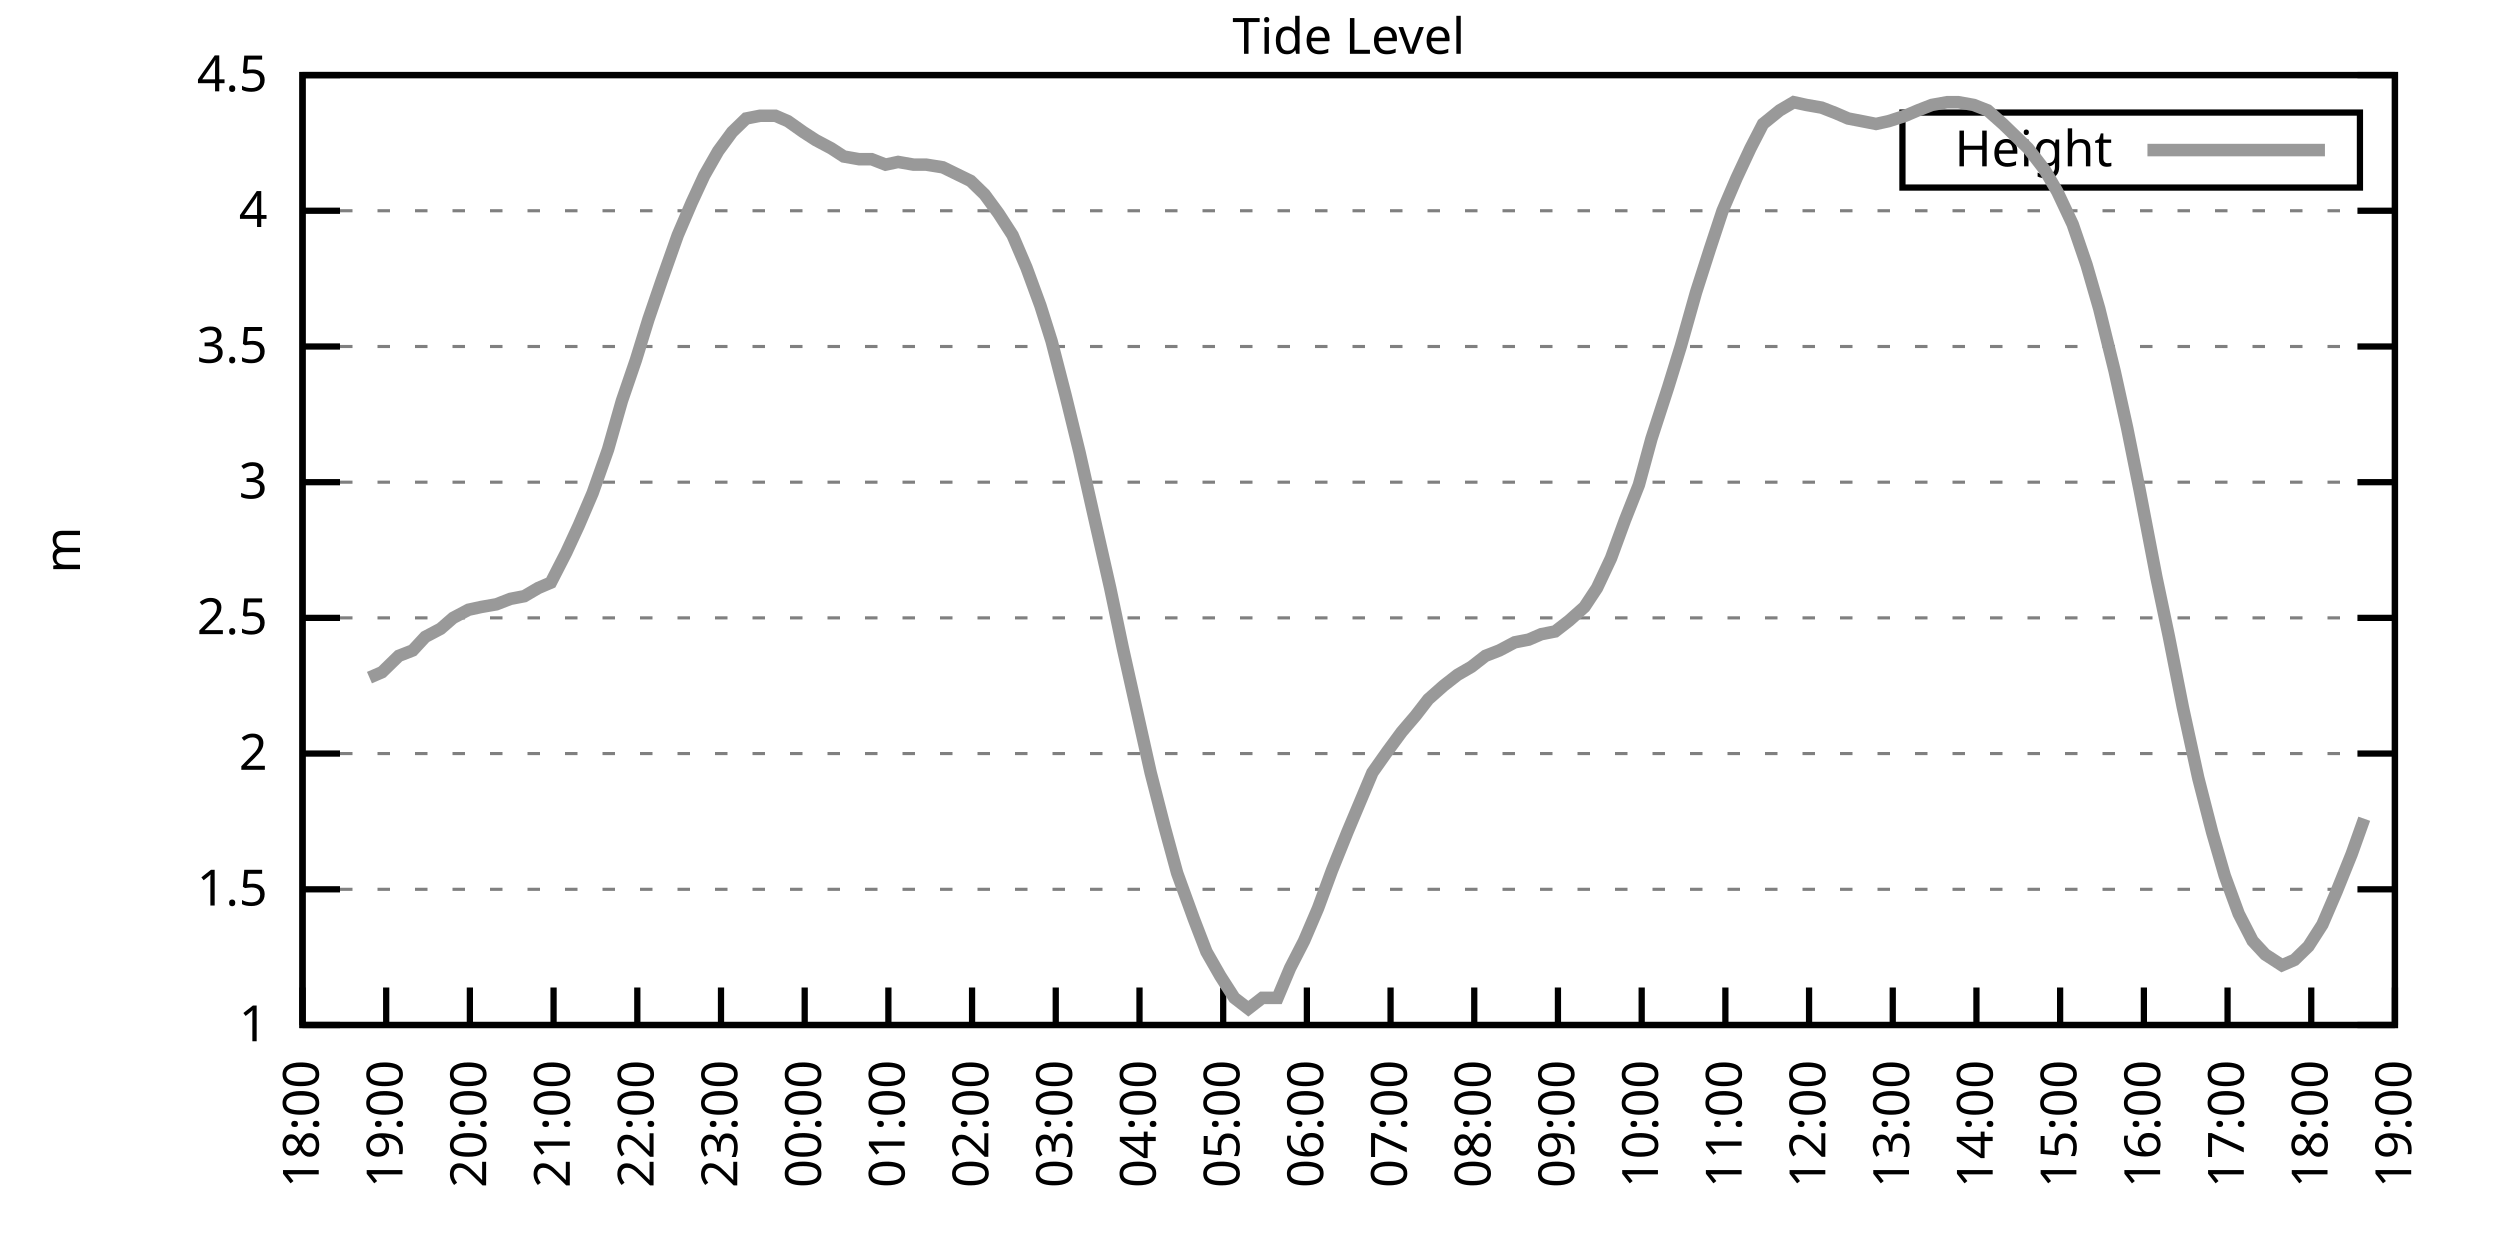
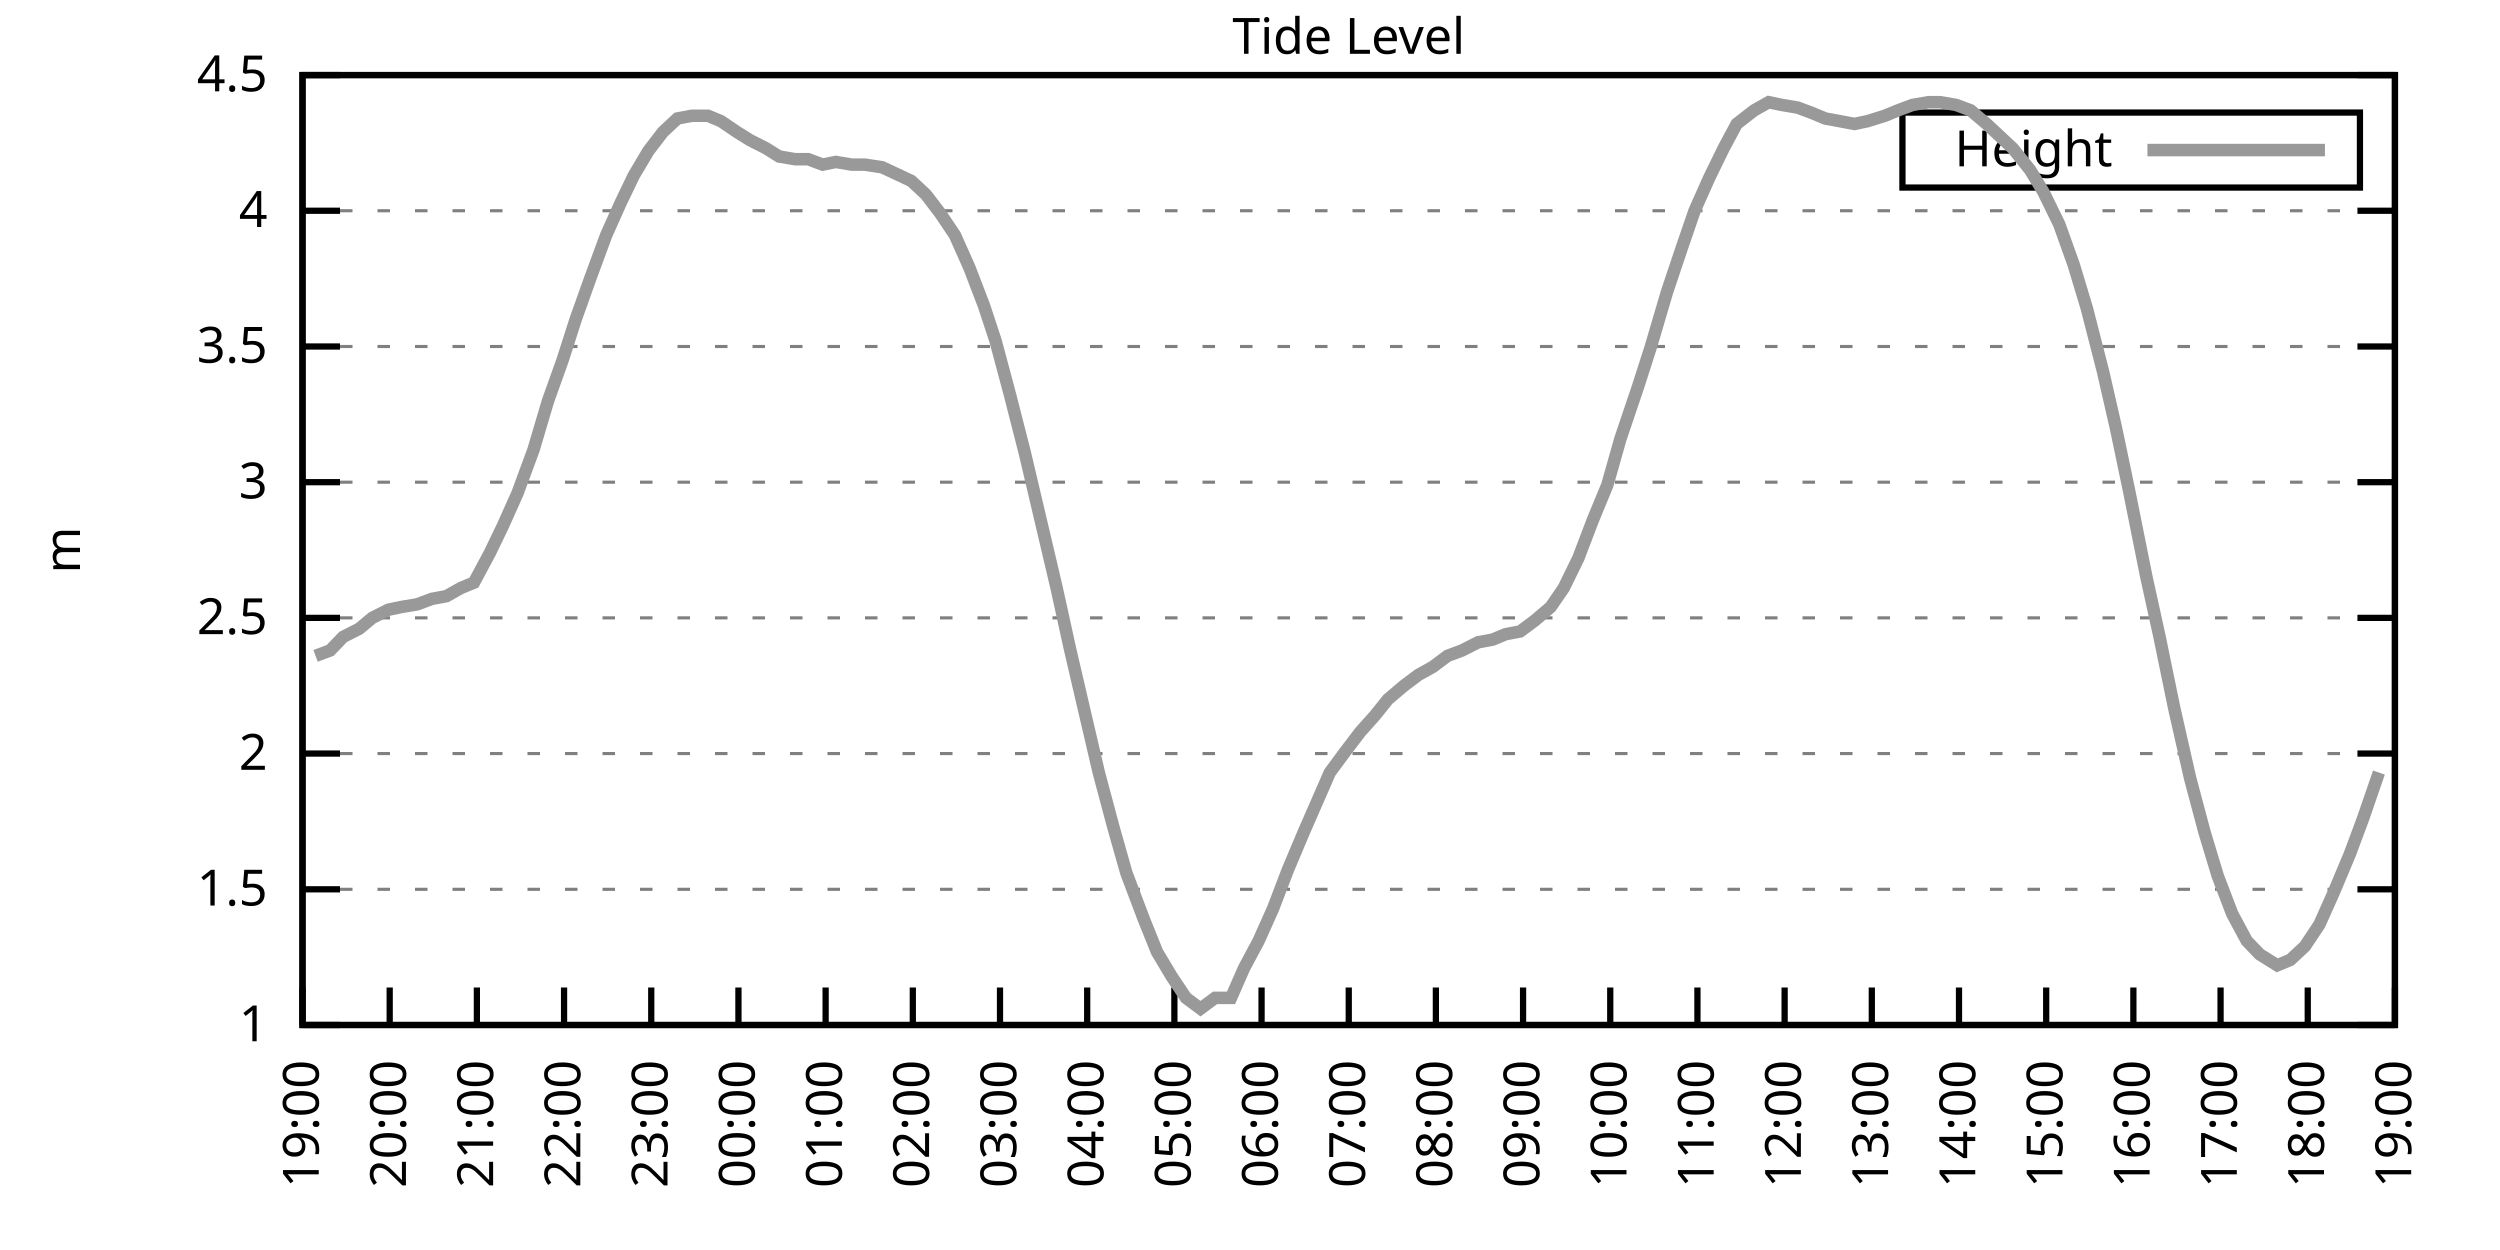
<svg xmlns="http://www.w3.org/2000/svg" xmlns:xlink="http://www.w3.org/1999/xlink" width="400" height="200" viewBox="0 0 400 200">
  <g id="gnuplot_canvas">
    <rect x="0" y="0" width="400" height="200" fill="none" />
    <defs>
      <circle id="gpDot" r="0.5" stroke-width="0.5" stroke="currentColor" />
      <path id="gpPt0" stroke-width="0.333" stroke="currentColor" d="M-1,0 h2 M0,-1 v2" />
      <path id="gpPt1" stroke-width="0.333" stroke="currentColor" d="M-1,-1 L1,1 M1,-1 L-1,1" />
      <path id="gpPt2" stroke-width="0.333" stroke="currentColor" d="M-1,0 L1,0 M0,-1 L0,1 M-1,-1 L1,1 M-1,1 L1,-1" />
      <rect id="gpPt3" stroke-width="0.333" stroke="currentColor" x="-1" y="-1" width="2" height="2" />
      <rect id="gpPt4" stroke-width="0.333" stroke="currentColor" fill="currentColor" x="-1" y="-1" width="2" height="2" />
      <circle id="gpPt5" stroke-width="0.333" stroke="currentColor" cx="0" cy="0" r="1" />
      <use xlink:href="#gpPt5" id="gpPt6" fill="currentColor" stroke="none" />
      <path id="gpPt7" stroke-width="0.333" stroke="currentColor" d="M0,-1.33 L-1.33,0.67 L1.33,0.67 z" />
      <use xlink:href="#gpPt7" id="gpPt8" fill="currentColor" stroke="none" />
      <use xlink:href="#gpPt7" id="gpPt9" stroke="currentColor" transform="rotate(180)" />
      <use xlink:href="#gpPt9" id="gpPt10" fill="currentColor" stroke="none" />
      <use xlink:href="#gpPt3" id="gpPt11" stroke="currentColor" transform="rotate(45)" />
      <use xlink:href="#gpPt11" id="gpPt12" fill="currentColor" stroke="none" />
      <path id="gpPt13" stroke-width="0.333" stroke="currentColor" d="M0,1.330 L1.265,0.411 L0.782,-1.067 L-0.782,-1.076 L-1.265,0.411 z" />
      <use xlink:href="#gpPt13" id="gpPt14" fill="currentColor" stroke="none" />
      <filter id="textbox" filterUnits="objectBoundingBox" x="0" y="0" height="1" width="1">
        <feFlood flood-color="white" flood-opacity="1" result="bgnd" />
        <feComposite in="SourceGraphic" in2="bgnd" operator="atop" />
      </filter>
      <filter id="greybox" filterUnits="objectBoundingBox" x="0" y="0" height="1" width="1">
        <feFlood flood-color="lightgrey" flood-opacity="1" result="grey" />
        <feComposite in="SourceGraphic" in2="grey" operator="atop" />
      </filter>
    </defs>
    <g fill="none" color="white" stroke="currentColor" stroke-width="1.00" stroke-linecap="butt" stroke-linejoin="miter">
</g>
    <g fill="none" color="black" stroke="currentColor" stroke-width="1.00" stroke-linecap="butt" stroke-linejoin="miter">
      <g stroke="none" shape-rendering="crispEdges">
        <polygon fill="rgb(255, 255, 255)" points="48.40,164.00 383.18,164.00 383.18,12.02 48.40,12.02 " />
      </g>
    </g>
    <g fill="none" color="black" stroke="currentColor" stroke-width="1.00" stroke-linecap="butt" stroke-linejoin="miter">
</g>
    <g fill="none" color="black" stroke="black" stroke-width="0.50" stroke-linecap="butt" stroke-linejoin="miter">
</g>
    <g fill="none" color="gray" stroke="currentColor" stroke-width="0.50" stroke-linecap="butt" stroke-linejoin="miter">
      <path stroke="gray" stroke-dasharray="2,4" class="gridline" d="M48.40,164.00 L383.19,164.00  " />
    </g>
    <g fill="none" color="gray" stroke="gray" stroke-width="1.00" stroke-linecap="butt" stroke-linejoin="miter">
</g>
    <g fill="none" color="black" stroke="currentColor" stroke-width="1.00" stroke-linecap="butt" stroke-linejoin="miter">
      <path stroke="black" d="M48.40,164.00 L54.40,164.00 M383.19,164.00 L377.19,164.00  " />
      <g transform="translate(42.80,166.60)" stroke="none" fill="black" font-family="Sans" font-size="8.00" text-anchor="end">
        <text>
          <tspan font-family="Sans"> 1</tspan>
        </text>
      </g>
    </g>
    <g fill="none" color="black" stroke="currentColor" stroke-width="1.00" stroke-linecap="butt" stroke-linejoin="miter">
</g>
    <g fill="none" color="black" stroke="black" stroke-width="0.50" stroke-linecap="butt" stroke-linejoin="miter">
</g>
    <g fill="none" color="gray" stroke="currentColor" stroke-width="0.50" stroke-linecap="butt" stroke-linejoin="miter">
      <path stroke="gray" stroke-dasharray="2,4" class="gridline" d="M48.40,142.29 L383.19,142.29  " />
    </g>
    <g fill="none" color="gray" stroke="gray" stroke-width="1.00" stroke-linecap="butt" stroke-linejoin="miter">
</g>
    <g fill="none" color="black" stroke="currentColor" stroke-width="1.00" stroke-linecap="butt" stroke-linejoin="miter">
      <path stroke="black" d="M48.40,142.29 L54.40,142.29 M383.19,142.29 L377.19,142.29  " />
      <g transform="translate(42.80,144.89)" stroke="none" fill="black" font-family="Sans" font-size="8.00" text-anchor="end">
        <text>
          <tspan font-family="Sans"> 1.5</tspan>
        </text>
      </g>
    </g>
    <g fill="none" color="black" stroke="currentColor" stroke-width="1.00" stroke-linecap="butt" stroke-linejoin="miter">
</g>
    <g fill="none" color="black" stroke="black" stroke-width="0.50" stroke-linecap="butt" stroke-linejoin="miter">
</g>
    <g fill="none" color="gray" stroke="currentColor" stroke-width="0.50" stroke-linecap="butt" stroke-linejoin="miter">
      <path stroke="gray" stroke-dasharray="2,4" class="gridline" d="M48.40,120.57 L383.19,120.57  " />
    </g>
    <g fill="none" color="gray" stroke="gray" stroke-width="1.00" stroke-linecap="butt" stroke-linejoin="miter">
</g>
    <g fill="none" color="black" stroke="currentColor" stroke-width="1.00" stroke-linecap="butt" stroke-linejoin="miter">
      <path stroke="black" d="M48.40,120.57 L54.40,120.57 M383.19,120.57 L377.19,120.57  " />
      <g transform="translate(42.80,123.17)" stroke="none" fill="black" font-family="Sans" font-size="8.00" text-anchor="end">
        <text>
          <tspan font-family="Sans"> 2</tspan>
        </text>
      </g>
    </g>
    <g fill="none" color="black" stroke="currentColor" stroke-width="1.00" stroke-linecap="butt" stroke-linejoin="miter">
</g>
    <g fill="none" color="black" stroke="black" stroke-width="0.50" stroke-linecap="butt" stroke-linejoin="miter">
</g>
    <g fill="none" color="gray" stroke="currentColor" stroke-width="0.50" stroke-linecap="butt" stroke-linejoin="miter">
      <path stroke="gray" stroke-dasharray="2,4" class="gridline" d="M48.40,98.86 L383.19,98.86  " />
    </g>
    <g fill="none" color="gray" stroke="gray" stroke-width="1.00" stroke-linecap="butt" stroke-linejoin="miter">
</g>
    <g fill="none" color="black" stroke="currentColor" stroke-width="1.00" stroke-linecap="butt" stroke-linejoin="miter">
      <path stroke="black" d="M48.40,98.86 L54.40,98.86 M383.19,98.86 L377.19,98.86  " />
      <g transform="translate(42.80,101.46)" stroke="none" fill="black" font-family="Sans" font-size="8.00" text-anchor="end">
        <text>
          <tspan font-family="Sans"> 2.5</tspan>
        </text>
      </g>
    </g>
    <g fill="none" color="black" stroke="currentColor" stroke-width="1.00" stroke-linecap="butt" stroke-linejoin="miter">
</g>
    <g fill="none" color="black" stroke="black" stroke-width="0.50" stroke-linecap="butt" stroke-linejoin="miter">
</g>
    <g fill="none" color="gray" stroke="currentColor" stroke-width="0.50" stroke-linecap="butt" stroke-linejoin="miter">
      <path stroke="gray" stroke-dasharray="2,4" class="gridline" d="M48.40,77.15 L383.19,77.15  " />
    </g>
    <g fill="none" color="gray" stroke="gray" stroke-width="1.00" stroke-linecap="butt" stroke-linejoin="miter">
</g>
    <g fill="none" color="black" stroke="currentColor" stroke-width="1.00" stroke-linecap="butt" stroke-linejoin="miter">
      <path stroke="black" d="M48.40,77.15 L54.40,77.15 M383.19,77.15 L377.19,77.15  " />
      <g transform="translate(42.80,79.75)" stroke="none" fill="black" font-family="Sans" font-size="8.00" text-anchor="end">
        <text>
          <tspan font-family="Sans"> 3</tspan>
        </text>
      </g>
    </g>
    <g fill="none" color="black" stroke="currentColor" stroke-width="1.00" stroke-linecap="butt" stroke-linejoin="miter">
</g>
    <g fill="none" color="black" stroke="black" stroke-width="0.50" stroke-linecap="butt" stroke-linejoin="miter">
</g>
    <g fill="none" color="gray" stroke="currentColor" stroke-width="0.50" stroke-linecap="butt" stroke-linejoin="miter">
      <path stroke="gray" stroke-dasharray="2,4" class="gridline" d="M48.40,55.44 L383.19,55.44  " />
    </g>
    <g fill="none" color="gray" stroke="gray" stroke-width="1.00" stroke-linecap="butt" stroke-linejoin="miter">
</g>
    <g fill="none" color="black" stroke="currentColor" stroke-width="1.00" stroke-linecap="butt" stroke-linejoin="miter">
      <path stroke="black" d="M48.40,55.44 L54.40,55.44 M383.19,55.44 L377.19,55.44  " />
      <g transform="translate(42.80,58.04)" stroke="none" fill="black" font-family="Sans" font-size="8.00" text-anchor="end">
        <text>
          <tspan font-family="Sans"> 3.5</tspan>
        </text>
      </g>
    </g>
    <g fill="none" color="black" stroke="currentColor" stroke-width="1.00" stroke-linecap="butt" stroke-linejoin="miter">
</g>
    <g fill="none" color="black" stroke="black" stroke-width="0.50" stroke-linecap="butt" stroke-linejoin="miter">
</g>
    <g fill="none" color="gray" stroke="currentColor" stroke-width="0.50" stroke-linecap="butt" stroke-linejoin="miter">
      <path stroke="gray" stroke-dasharray="2,4" class="gridline" d="M48.40,33.72 L383.19,33.72  " />
    </g>
    <g fill="none" color="gray" stroke="gray" stroke-width="1.00" stroke-linecap="butt" stroke-linejoin="miter">
</g>
    <g fill="none" color="black" stroke="currentColor" stroke-width="1.00" stroke-linecap="butt" stroke-linejoin="miter">
      <path stroke="black" d="M48.40,33.72 L54.40,33.72 M383.19,33.72 L377.19,33.72  " />
      <g transform="translate(42.80,36.32)" stroke="none" fill="black" font-family="Sans" font-size="8.00" text-anchor="end">
        <text>
          <tspan font-family="Sans"> 4</tspan>
        </text>
      </g>
    </g>
    <g fill="none" color="black" stroke="currentColor" stroke-width="1.00" stroke-linecap="butt" stroke-linejoin="miter">
</g>
    <g fill="none" color="black" stroke="black" stroke-width="0.50" stroke-linecap="butt" stroke-linejoin="miter">
</g>
    <g fill="none" color="gray" stroke="currentColor" stroke-width="0.50" stroke-linecap="butt" stroke-linejoin="miter">
      <path stroke="gray" stroke-dasharray="2,4" class="gridline" d="M48.40,12.01 L383.19,12.01  " />
    </g>
    <g fill="none" color="gray" stroke="gray" stroke-width="1.00" stroke-linecap="butt" stroke-linejoin="miter">
</g>
    <g fill="none" color="black" stroke="currentColor" stroke-width="1.00" stroke-linecap="butt" stroke-linejoin="miter">
      <path stroke="black" d="M48.40,12.01 L54.40,12.01 M383.19,12.01 L377.19,12.01  " />
      <g transform="translate(42.80,14.61)" stroke="none" fill="black" font-family="Sans" font-size="8.00" text-anchor="end">
        <text>
          <tspan font-family="Sans"> 4.5</tspan>
        </text>
      </g>
    </g>
    <g fill="none" color="black" stroke="currentColor" stroke-width="1.00" stroke-linecap="butt" stroke-linejoin="miter">
      <path stroke="black" d="M48.40,164.00 L48.40,158.00  " />
      <g transform="translate(51.00,169.60) rotate(270.00)" stroke="none" fill="black" font-family="Sans" font-size="8.00" text-anchor="end">
        <text>
-           <tspan font-family="Sans">18:00</tspan>
-         </text>
-       </g>
-     </g>
-     <g fill="none" color="black" stroke="currentColor" stroke-width="1.00" stroke-linecap="butt" stroke-linejoin="miter">
-       <path stroke="black" d="M61.79,164.00 L61.79,158.00  " />
-       <g transform="translate(64.39,169.60) rotate(270.00)" stroke="none" fill="black" font-family="Sans" font-size="8.00" text-anchor="end">
-         <text>
          <tspan font-family="Sans">19:00</tspan>
        </text>
      </g>
    </g>
    <g fill="none" color="black" stroke="currentColor" stroke-width="1.00" stroke-linecap="butt" stroke-linejoin="miter">
-       <path stroke="black" d="M75.18,164.00 L75.18,158.00  " />
-       <g transform="translate(77.78,169.60) rotate(270.00)" stroke="none" fill="black" font-family="Sans" font-size="8.00" text-anchor="end">
+       <path stroke="black" d="M62.35,164.00 L62.35,158.00  " />
+       <g transform="translate(64.95,169.60) rotate(270.00)" stroke="none" fill="black" font-family="Sans" font-size="8.00" text-anchor="end">
        <text>
          <tspan font-family="Sans">20:00</tspan>
        </text>
      </g>
    </g>
    <g fill="none" color="black" stroke="currentColor" stroke-width="1.00" stroke-linecap="butt" stroke-linejoin="miter">
-       <path stroke="black" d="M88.57,164.00 L88.57,158.00  " />
-       <g transform="translate(91.17,169.60) rotate(270.00)" stroke="none" fill="black" font-family="Sans" font-size="8.00" text-anchor="end">
+       <path stroke="black" d="M76.30,164.00 L76.30,158.00  " />
+       <g transform="translate(78.90,169.60) rotate(270.00)" stroke="none" fill="black" font-family="Sans" font-size="8.00" text-anchor="end">
        <text>
          <tspan font-family="Sans">21:00</tspan>
        </text>
      </g>
    </g>
    <g fill="none" color="black" stroke="currentColor" stroke-width="1.00" stroke-linecap="butt" stroke-linejoin="miter">
-       <path stroke="black" d="M101.97,164.00 L101.97,158.00  " />
-       <g transform="translate(104.57,169.60) rotate(270.00)" stroke="none" fill="black" font-family="Sans" font-size="8.00" text-anchor="end">
+       <path stroke="black" d="M90.25,164.00 L90.25,158.00  " />
+       <g transform="translate(92.85,169.60) rotate(270.00)" stroke="none" fill="black" font-family="Sans" font-size="8.00" text-anchor="end">
        <text>
          <tspan font-family="Sans">22:00</tspan>
        </text>
      </g>
    </g>
    <g fill="none" color="black" stroke="currentColor" stroke-width="1.00" stroke-linecap="butt" stroke-linejoin="miter">
-       <path stroke="black" d="M115.36,164.00 L115.36,158.00  " />
-       <g transform="translate(117.96,169.60) rotate(270.00)" stroke="none" fill="black" font-family="Sans" font-size="8.00" text-anchor="end">
+       <path stroke="black" d="M104.20,164.00 L104.20,158.00  " />
+       <g transform="translate(106.80,169.60) rotate(270.00)" stroke="none" fill="black" font-family="Sans" font-size="8.00" text-anchor="end">
        <text>
          <tspan font-family="Sans">23:00</tspan>
        </text>
      </g>
    </g>
    <g fill="none" color="black" stroke="currentColor" stroke-width="1.00" stroke-linecap="butt" stroke-linejoin="miter">
-       <path stroke="black" d="M128.75,164.00 L128.75,158.00  " />
-       <g transform="translate(131.35,169.60) rotate(270.00)" stroke="none" fill="black" font-family="Sans" font-size="8.00" text-anchor="end">
+       <path stroke="black" d="M118.15,164.00 L118.15,158.00  " />
+       <g transform="translate(120.75,169.60) rotate(270.00)" stroke="none" fill="black" font-family="Sans" font-size="8.00" text-anchor="end">
        <text>
          <tspan font-family="Sans">00:00</tspan>
        </text>
      </g>
    </g>
    <g fill="none" color="black" stroke="currentColor" stroke-width="1.00" stroke-linecap="butt" stroke-linejoin="miter">
-       <path stroke="black" d="M142.14,164.00 L142.14,158.00  " />
-       <g transform="translate(144.74,169.60) rotate(270.00)" stroke="none" fill="black" font-family="Sans" font-size="8.00" text-anchor="end">
+       <path stroke="black" d="M132.10,164.00 L132.10,158.00  " />
+       <g transform="translate(134.70,169.60) rotate(270.00)" stroke="none" fill="black" font-family="Sans" font-size="8.00" text-anchor="end">
        <text>
          <tspan font-family="Sans">01:00</tspan>
        </text>
      </g>
    </g>
    <g fill="none" color="black" stroke="currentColor" stroke-width="1.00" stroke-linecap="butt" stroke-linejoin="miter">
-       <path stroke="black" d="M155.53,164.00 L155.53,158.00  " />
-       <g transform="translate(158.13,169.60) rotate(270.00)" stroke="none" fill="black" font-family="Sans" font-size="8.00" text-anchor="end">
+       <path stroke="black" d="M146.05,164.00 L146.05,158.00  " />
+       <g transform="translate(148.65,169.60) rotate(270.00)" stroke="none" fill="black" font-family="Sans" font-size="8.00" text-anchor="end">
        <text>
          <tspan font-family="Sans">02:00</tspan>
        </text>
      </g>
    </g>
    <g fill="none" color="black" stroke="currentColor" stroke-width="1.00" stroke-linecap="butt" stroke-linejoin="miter">
-       <path stroke="black" d="M168.92,164.00 L168.92,158.00  " />
-       <g transform="translate(171.52,169.60) rotate(270.00)" stroke="none" fill="black" font-family="Sans" font-size="8.00" text-anchor="end">
+       <path stroke="black" d="M160.00,164.00 L160.00,158.00  " />
+       <g transform="translate(162.60,169.60) rotate(270.00)" stroke="none" fill="black" font-family="Sans" font-size="8.00" text-anchor="end">
        <text>
          <tspan font-family="Sans">03:00</tspan>
        </text>
      </g>
    </g>
    <g fill="none" color="black" stroke="currentColor" stroke-width="1.00" stroke-linecap="butt" stroke-linejoin="miter">
-       <path stroke="black" d="M182.32,164.00 L182.32,158.00  " />
-       <g transform="translate(184.92,169.60) rotate(270.00)" stroke="none" fill="black" font-family="Sans" font-size="8.00" text-anchor="end">
+       <path stroke="black" d="M173.95,164.00 L173.95,158.00  " />
+       <g transform="translate(176.55,169.60) rotate(270.00)" stroke="none" fill="black" font-family="Sans" font-size="8.00" text-anchor="end">
        <text>
          <tspan font-family="Sans">04:00</tspan>
        </text>
      </g>
    </g>
    <g fill="none" color="black" stroke="currentColor" stroke-width="1.00" stroke-linecap="butt" stroke-linejoin="miter">
-       <path stroke="black" d="M195.71,164.00 L195.71,158.00  " />
-       <g transform="translate(198.31,169.60) rotate(270.00)" stroke="none" fill="black" font-family="Sans" font-size="8.00" text-anchor="end">
+       <path stroke="black" d="M187.90,164.00 L187.90,158.00  " />
+       <g transform="translate(190.50,169.60) rotate(270.00)" stroke="none" fill="black" font-family="Sans" font-size="8.00" text-anchor="end">
        <text>
          <tspan font-family="Sans">05:00</tspan>
        </text>
      </g>
    </g>
    <g fill="none" color="black" stroke="currentColor" stroke-width="1.00" stroke-linecap="butt" stroke-linejoin="miter">
-       <path stroke="black" d="M209.10,164.00 L209.10,158.00  " />
-       <g transform="translate(211.70,169.60) rotate(270.00)" stroke="none" fill="black" font-family="Sans" font-size="8.00" text-anchor="end">
+       <path stroke="black" d="M201.85,164.00 L201.85,158.00  " />
+       <g transform="translate(204.45,169.60) rotate(270.00)" stroke="none" fill="black" font-family="Sans" font-size="8.00" text-anchor="end">
        <text>
          <tspan font-family="Sans">06:00</tspan>
        </text>
      </g>
    </g>
    <g fill="none" color="black" stroke="currentColor" stroke-width="1.00" stroke-linecap="butt" stroke-linejoin="miter">
-       <path stroke="black" d="M222.49,164.00 L222.49,158.00  " />
-       <g transform="translate(225.09,169.60) rotate(270.00)" stroke="none" fill="black" font-family="Sans" font-size="8.00" text-anchor="end">
+       <path stroke="black" d="M215.80,164.00 L215.80,158.00  " />
+       <g transform="translate(218.40,169.60) rotate(270.00)" stroke="none" fill="black" font-family="Sans" font-size="8.00" text-anchor="end">
        <text>
          <tspan font-family="Sans">07:00</tspan>
        </text>
      </g>
    </g>
    <g fill="none" color="black" stroke="currentColor" stroke-width="1.00" stroke-linecap="butt" stroke-linejoin="miter">
-       <path stroke="black" d="M235.88,164.00 L235.88,158.00  " />
-       <g transform="translate(238.48,169.60) rotate(270.00)" stroke="none" fill="black" font-family="Sans" font-size="8.00" text-anchor="end">
+       <path stroke="black" d="M229.74,164.00 L229.74,158.00  " />
+       <g transform="translate(232.34,169.60) rotate(270.00)" stroke="none" fill="black" font-family="Sans" font-size="8.00" text-anchor="end">
        <text>
          <tspan font-family="Sans">08:00</tspan>
        </text>
      </g>
    </g>
    <g fill="none" color="black" stroke="currentColor" stroke-width="1.00" stroke-linecap="butt" stroke-linejoin="miter">
-       <path stroke="black" d="M249.27,164.00 L249.27,158.00  " />
-       <g transform="translate(251.87,169.60) rotate(270.00)" stroke="none" fill="black" font-family="Sans" font-size="8.00" text-anchor="end">
+       <path stroke="black" d="M243.69,164.00 L243.69,158.00  " />
+       <g transform="translate(246.29,169.60) rotate(270.00)" stroke="none" fill="black" font-family="Sans" font-size="8.00" text-anchor="end">
        <text>
          <tspan font-family="Sans">09:00</tspan>
        </text>
      </g>
    </g>
    <g fill="none" color="black" stroke="currentColor" stroke-width="1.00" stroke-linecap="butt" stroke-linejoin="miter">
-       <path stroke="black" d="M262.67,164.00 L262.67,158.00  " />
-       <g transform="translate(265.27,169.60) rotate(270.00)" stroke="none" fill="black" font-family="Sans" font-size="8.00" text-anchor="end">
+       <path stroke="black" d="M257.64,164.00 L257.64,158.00  " />
+       <g transform="translate(260.24,169.60) rotate(270.00)" stroke="none" fill="black" font-family="Sans" font-size="8.00" text-anchor="end">
        <text>
          <tspan font-family="Sans">10:00</tspan>
        </text>
      </g>
    </g>
    <g fill="none" color="black" stroke="currentColor" stroke-width="1.00" stroke-linecap="butt" stroke-linejoin="miter">
-       <path stroke="black" d="M276.06,164.00 L276.06,158.00  " />
-       <g transform="translate(278.66,169.60) rotate(270.00)" stroke="none" fill="black" font-family="Sans" font-size="8.00" text-anchor="end">
+       <path stroke="black" d="M271.59,164.00 L271.59,158.00  " />
+       <g transform="translate(274.19,169.60) rotate(270.00)" stroke="none" fill="black" font-family="Sans" font-size="8.00" text-anchor="end">
        <text>
          <tspan font-family="Sans">11:00</tspan>
        </text>
      </g>
    </g>
    <g fill="none" color="black" stroke="currentColor" stroke-width="1.00" stroke-linecap="butt" stroke-linejoin="miter">
-       <path stroke="black" d="M289.45,164.00 L289.45,158.00  " />
-       <g transform="translate(292.05,169.60) rotate(270.00)" stroke="none" fill="black" font-family="Sans" font-size="8.00" text-anchor="end">
+       <path stroke="black" d="M285.54,164.00 L285.54,158.00  " />
+       <g transform="translate(288.14,169.60) rotate(270.00)" stroke="none" fill="black" font-family="Sans" font-size="8.00" text-anchor="end">
        <text>
          <tspan font-family="Sans">12:00</tspan>
        </text>
      </g>
    </g>
    <g fill="none" color="black" stroke="currentColor" stroke-width="1.00" stroke-linecap="butt" stroke-linejoin="miter">
-       <path stroke="black" d="M302.84,164.00 L302.84,158.00  " />
-       <g transform="translate(305.44,169.60) rotate(270.00)" stroke="none" fill="black" font-family="Sans" font-size="8.00" text-anchor="end">
+       <path stroke="black" d="M299.49,164.00 L299.49,158.00  " />
+       <g transform="translate(302.09,169.60) rotate(270.00)" stroke="none" fill="black" font-family="Sans" font-size="8.00" text-anchor="end">
        <text>
          <tspan font-family="Sans">13:00</tspan>
        </text>
      </g>
    </g>
    <g fill="none" color="black" stroke="currentColor" stroke-width="1.00" stroke-linecap="butt" stroke-linejoin="miter">
-       <path stroke="black" d="M316.23,164.00 L316.23,158.00  " />
-       <g transform="translate(318.83,169.60) rotate(270.00)" stroke="none" fill="black" font-family="Sans" font-size="8.00" text-anchor="end">
+       <path stroke="black" d="M313.44,164.00 L313.44,158.00  " />
+       <g transform="translate(316.04,169.60) rotate(270.00)" stroke="none" fill="black" font-family="Sans" font-size="8.00" text-anchor="end">
        <text>
          <tspan font-family="Sans">14:00</tspan>
        </text>
      </g>
    </g>
    <g fill="none" color="black" stroke="currentColor" stroke-width="1.00" stroke-linecap="butt" stroke-linejoin="miter">
-       <path stroke="black" d="M329.62,164.00 L329.62,158.00  " />
-       <g transform="translate(332.22,169.60) rotate(270.00)" stroke="none" fill="black" font-family="Sans" font-size="8.00" text-anchor="end">
+       <path stroke="black" d="M327.39,164.00 L327.39,158.00  " />
+       <g transform="translate(329.99,169.60) rotate(270.00)" stroke="none" fill="black" font-family="Sans" font-size="8.00" text-anchor="end">
        <text>
          <tspan font-family="Sans">15:00</tspan>
        </text>
      </g>
    </g>
    <g fill="none" color="black" stroke="currentColor" stroke-width="1.00" stroke-linecap="butt" stroke-linejoin="miter">
-       <path stroke="black" d="M343.02,164.00 L343.02,158.00  " />
-       <g transform="translate(345.62,169.60) rotate(270.00)" stroke="none" fill="black" font-family="Sans" font-size="8.00" text-anchor="end">
+       <path stroke="black" d="M341.34,164.00 L341.34,158.00  " />
+       <g transform="translate(343.94,169.60) rotate(270.00)" stroke="none" fill="black" font-family="Sans" font-size="8.00" text-anchor="end">
        <text>
          <tspan font-family="Sans">16:00</tspan>
        </text>
      </g>
    </g>
    <g fill="none" color="black" stroke="currentColor" stroke-width="1.00" stroke-linecap="butt" stroke-linejoin="miter">
-       <path stroke="black" d="M356.41,164.00 L356.41,158.00  " />
-       <g transform="translate(359.01,169.60) rotate(270.00)" stroke="none" fill="black" font-family="Sans" font-size="8.00" text-anchor="end">
+       <path stroke="black" d="M355.29,164.00 L355.29,158.00  " />
+       <g transform="translate(357.89,169.60) rotate(270.00)" stroke="none" fill="black" font-family="Sans" font-size="8.00" text-anchor="end">
        <text>
          <tspan font-family="Sans">17:00</tspan>
        </text>
      </g>
    </g>
    <g fill="none" color="black" stroke="currentColor" stroke-width="1.00" stroke-linecap="butt" stroke-linejoin="miter">
-       <path stroke="black" d="M369.80,164.00 L369.80,158.00  " />
-       <g transform="translate(372.40,169.60) rotate(270.00)" stroke="none" fill="black" font-family="Sans" font-size="8.00" text-anchor="end">
+       <path stroke="black" d="M369.24,164.00 L369.24,158.00  " />
+       <g transform="translate(371.84,169.60) rotate(270.00)" stroke="none" fill="black" font-family="Sans" font-size="8.00" text-anchor="end">
        <text>
          <tspan font-family="Sans">18:00</tspan>
        </text>
      </g>
    </g>
    <g fill="none" color="black" stroke="currentColor" stroke-width="1.00" stroke-linecap="butt" stroke-linejoin="miter">
      <path stroke="black" d="M383.19,164.00 L383.19,158.00  " />
      <g transform="translate(385.79,169.60) rotate(270.00)" stroke="none" fill="black" font-family="Sans" font-size="8.00" text-anchor="end">
        <text>
          <tspan font-family="Sans">19:00</tspan>
        </text>
      </g>
    </g>
    <g fill="none" color="black" stroke="currentColor" stroke-width="1.00" stroke-linecap="butt" stroke-linejoin="miter">
</g>
    <g fill="none" color="black" stroke="currentColor" stroke-width="1.00" stroke-linecap="butt" stroke-linejoin="miter">
      <path stroke="black" d="M48.40,12.01 L48.40,164.00 L383.19,164.00 L383.19,12.01 L48.40,12.01 Z  " />
    </g>
    <g fill="none" color="black" stroke="currentColor" stroke-width="1.00" stroke-linecap="butt" stroke-linejoin="miter">
</g>
    <g fill="none" color="black" stroke="currentColor" stroke-width="1.00" stroke-linecap="butt" stroke-linejoin="miter">
      <path stroke="black" d="M304.39,30.01 L304.39,18.01 L377.59,18.01 L377.59,30.01 L304.39,30.01 Z  " />
    </g>
    <g id="Tide_level_plot_1">
      <g fill="none" color="white" stroke="black" stroke-width="2.00" stroke-linecap="butt" stroke-linejoin="miter">
</g>
      <g fill="none" color="black" stroke="currentColor" stroke-width="2.00" stroke-linecap="butt" stroke-linejoin="miter">
        <g transform="translate(337.99,26.61)" stroke="none" fill="black" font-family="Sans" font-size="8.00" text-anchor="end">
          <text>
            <tspan font-family="Sans">Height</tspan>
          </text>
        </g>
      </g>
      <g fill="none" color="black" stroke="currentColor" stroke-width="2.00" stroke-linecap="butt" stroke-linejoin="miter">
-         <path stroke="rgb(153, 153, 153)" d="M343.59,24.01 L371.99,24.01 M59.11,108.42 L61.12,107.55 L63.80,104.94 L66.03,104.07 L68.04,101.90 L70.50,100.60   L72.50,98.86 L74.96,97.56 L76.97,97.12 L79.42,96.69 L81.66,95.82 L83.89,95.39 L86.12,94.08 L88.13,93.22   L90.58,88.44 L92.59,84.10 L94.82,78.89 L97.28,71.94 L99.51,64.12 L101.74,57.61 L103.75,51.09 L105.98,44.58   L108.44,37.63 L110.67,32.42 L112.68,28.08 L114.91,24.17 L117.14,21.13 L119.38,18.96 L121.61,18.52 L124.06,18.52   L126.07,19.39 L128.53,21.13 L130.54,22.43 L132.99,23.73 L135.00,25.04 L137.45,25.47 L139.46,25.47 L141.69,26.34   L143.70,25.91 L146.16,26.34 L148.17,26.34 L150.85,26.77 L152.63,27.64 L155.31,28.95 L157.54,31.12 L159.77,34.16   L162.01,37.63 L164.24,42.84 L166.47,48.92 L168.25,54.57 L170.49,63.25 L172.72,72.37 L175.17,83.23 L177.63,94.08   L179.64,103.64 L181.87,113.63 L184.10,123.61 L186.33,132.30 L188.34,139.68 L191.02,147.06 L193.03,152.28 L195.26,156.18   L197.49,159.66 L199.73,161.39 L201.96,159.66 L204.41,159.66 L206.42,154.88 L208.65,150.54 L210.88,145.33 L213.12,139.25   L215.57,133.17 L217.58,128.39 L219.59,123.61 L222.04,120.14 L224.28,117.10 L226.51,114.49 L228.52,111.89 L230.97,109.72   L233.20,107.98 L235.44,106.68 L237.67,104.94 L239.90,104.07 L242.36,102.77 L244.59,102.34 L246.60,101.47 L248.83,101.03   L251.06,99.30 L253.51,97.12 L255.52,94.08 L257.76,89.31 L259.99,83.23 L262.22,77.58 L264.23,70.20 L266.91,61.95   L268.92,55.44 L271.37,46.75 L273.60,39.80 L275.61,33.72 L277.84,28.51 L280.07,23.73 L282.08,19.83 L284.76,17.66   L286.99,16.35 L289.00,16.79 L291.46,17.22 L293.69,18.09 L295.70,18.96 L297.93,19.39 L300.16,19.83 L302.17,19.39   L304.85,18.52 L306.86,17.66 L309.09,16.79 L311.54,16.35 L313.33,16.35 L315.79,16.79 L318.02,17.66 L320.47,19.83   L322.26,21.56 L324.49,23.73 L327.17,27.21 L329.18,30.68 L331.63,35.89 L333.86,42.41 L335.87,49.36 L338.33,59.34   L340.34,68.46 L342.35,78.45 L345.02,92.35 L347.03,101.90 L349.26,113.19 L351.72,124.48 L353.95,133.17 L355.96,140.12   L358.19,146.20 L360.42,150.54 L362.43,152.71 L365.11,154.45 L367.12,153.58 L369.35,151.41 L371.58,147.93 L373.82,142.72   L376.27,136.64 L378.28,131.00  " />
+         <path stroke="rgb(153, 153, 153)" d="M343.59,24.01 L371.99,24.01 M50.49,104.94 L52.82,104.07 L54.91,101.90 L57.47,100.60 L59.56,98.86 L62.12,97.56   L64.21,97.12 L66.77,96.69 L69.09,95.82 L71.42,95.39 L73.74,94.08 L75.83,93.22 L78.39,88.44 L80.48,84.10   L82.81,78.89 L85.37,71.94 L87.69,64.12 L90.02,57.61 L92.11,51.09 L94.43,44.58 L96.99,37.63 L99.32,32.42   L101.41,28.08 L103.73,24.17 L106.06,21.13 L108.38,18.96 L110.71,18.52 L113.27,18.52 L115.36,19.39 L117.92,21.13   L120.01,22.43 L122.57,23.73 L124.66,25.04 L127.22,25.47 L129.31,25.47 L131.63,26.34 L133.72,25.91 L136.28,26.34   L138.37,26.34 L141.16,26.77 L143.02,27.64 L145.81,28.95 L148.14,31.12 L150.46,34.16 L152.79,37.63 L155.11,42.84   L157.44,48.92 L159.30,54.57 L161.62,63.25 L163.95,72.37 L166.51,83.23 L169.06,94.08 L171.16,103.64 L173.48,113.63   L175.81,123.61 L178.13,132.30 L180.22,139.68 L183.01,147.06 L185.11,152.28 L187.43,156.18 L189.76,159.66 L192.08,161.39   L194.41,159.66 L196.96,159.66 L199.06,154.88 L201.38,150.54 L203.71,145.33 L206.03,139.25 L208.59,133.17 L210.68,128.39   L212.77,123.61 L215.33,120.14 L217.65,117.10 L219.98,114.49 L222.07,111.89 L224.63,109.72 L226.95,107.98 L229.28,106.68   L231.60,104.94 L233.93,104.07 L236.49,102.77 L238.81,102.34 L240.90,101.47 L243.23,101.03 L245.55,99.30 L248.11,97.12   L250.20,94.08 L252.53,89.31 L254.85,83.23 L257.18,77.58 L259.27,70.20 L262.06,61.95 L264.15,55.44 L266.71,46.75   L269.04,39.80 L271.13,33.72 L273.45,28.51 L275.78,23.73 L277.87,19.83 L280.66,17.66 L282.99,16.35 L285.08,16.79   L287.64,17.22 L289.96,18.09 L292.05,18.96 L294.38,19.39 L296.70,19.83 L298.80,19.39 L301.58,18.52 L303.68,17.66   L306.00,16.79 L308.56,16.35 L310.42,16.35 L312.98,16.79 L315.30,17.66 L317.86,19.83 L319.72,21.56 L322.04,23.73   L324.83,27.21 L326.93,30.68 L329.48,35.89 L331.81,42.41 L333.90,49.36 L336.46,59.34 L338.55,68.46 L340.64,78.45   L343.43,92.35 L345.53,101.90 L347.85,113.19 L350.41,124.48 L352.73,133.17 L354.83,140.12 L357.15,146.20 L359.48,150.54   L361.57,152.71 L364.36,154.45 L366.45,153.58 L368.78,151.41 L371.10,147.93 L373.43,142.72 L375.98,136.64 L378.08,131.00   L380.63,123.61  " />
      </g>
    </g>
    <g fill="none" color="black" stroke="currentColor" stroke-width="2.00" stroke-linecap="butt" stroke-linejoin="miter">
</g>
    <g fill="none" color="black" stroke="black" stroke-width="1.00" stroke-linecap="butt" stroke-linejoin="miter">
</g>
    <g fill="none" color="black" stroke="currentColor" stroke-width="1.00" stroke-linecap="butt" stroke-linejoin="miter">
      <path stroke="black" d="M48.40,12.01 L48.40,164.00 L383.19,164.00 L383.19,12.01 L48.40,12.01 Z  " />
      <g transform="translate(12.80,88.01) rotate(270.00)" stroke="none" fill="black" font-family="Sans" font-size="8.00" text-anchor="middle">
        <text>
          <tspan font-family="Sans">m</tspan>
        </text>
      </g>
    </g>
    <g fill="none" color="black" stroke="currentColor" stroke-width="1.00" stroke-linecap="butt" stroke-linejoin="miter">
</g>
    <g fill="none" color="black" stroke="currentColor" stroke-width="1.00" stroke-linecap="butt" stroke-linejoin="miter">
      <g transform="translate(215.79,8.61)" stroke="none" fill="black" font-family="Sans" font-size="8.00" text-anchor="middle">
        <text>
          <tspan font-family="Sans">Tide Level</tspan>
        </text>
      </g>
    </g>
    <g fill="none" color="black" stroke="currentColor" stroke-width="1.00" stroke-linecap="butt" stroke-linejoin="miter">
</g>
  </g>
</svg>
